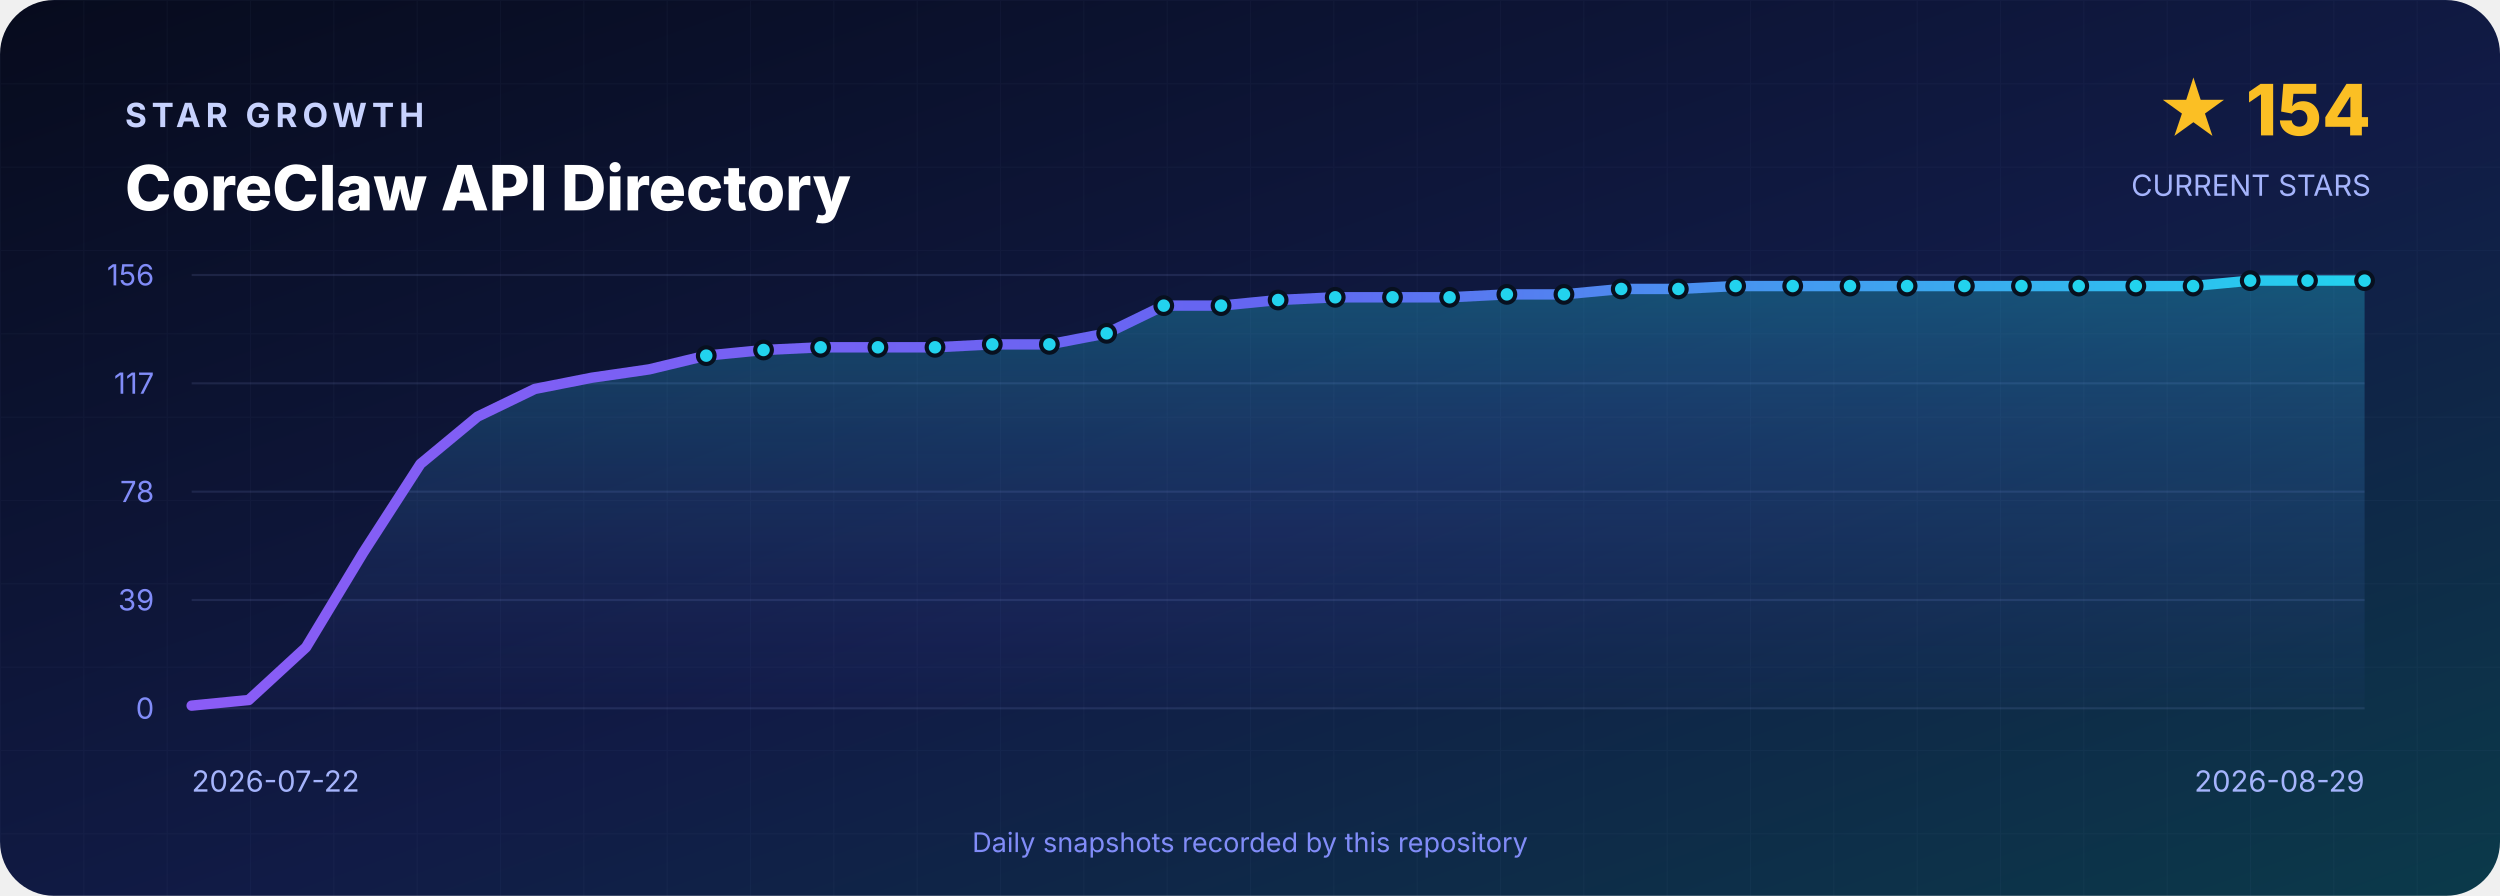
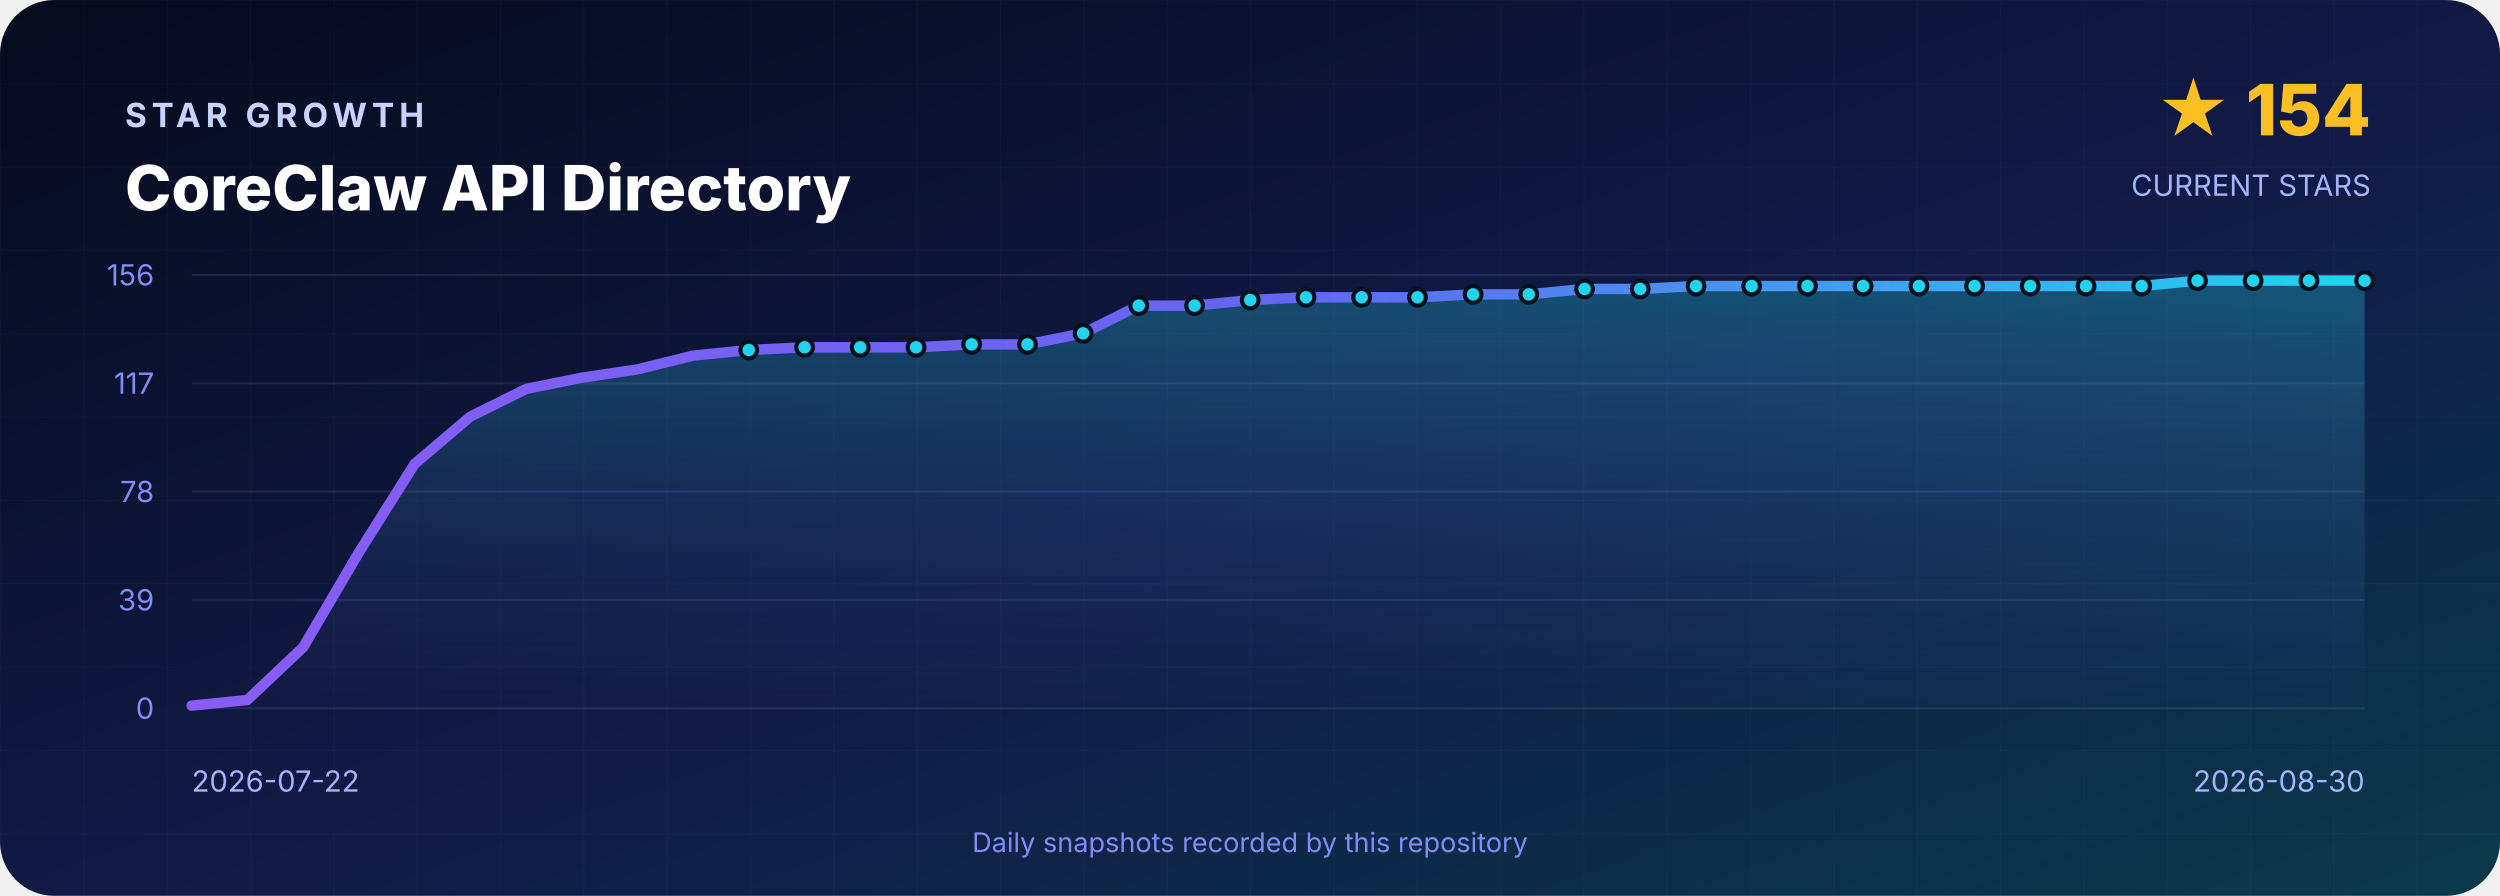
<svg xmlns="http://www.w3.org/2000/svg" width="1200" height="430" viewBox="0 0 1200 430" role="img" aria-labelledby="title desc">
  <defs>
    <linearGradient id="background" x1="0" y1="0" x2="1" y2="1">
      <stop offset="0" stop-color="#070B1D" />
      <stop offset=".55" stop-color="#111B46" />
      <stop offset="1" stop-color="#0B3A4A" />
    </linearGradient>
    <linearGradient id="line" x1="0" y1="0" x2="1" y2="0">
      <stop stop-color="#8B5CF6" />
      <stop offset=".5" stop-color="#6366F1" />
      <stop offset="1" stop-color="#22D3EE" />
    </linearGradient>
    <linearGradient id="area" x1="0" y1="0" x2="0" y2="1">
      <stop stop-color="#22D3EE" stop-opacity=".3" />
      <stop offset="1" stop-color="#6366F1" stop-opacity=".02" />
    </linearGradient>
    <pattern id="grid" width="40" height="40" patternUnits="userSpaceOnUse">
      <path d="M40 0H0V40" fill="none" stroke="#A5B4FC" stroke-opacity=".035" />
    </pattern>
  </defs>
  <rect width="1200" height="430" rx="26" fill="url(#background)" />
  <rect width="1200" height="430" rx="26" fill="url(#grid)" />
  <g font-family="Inter,Segoe UI,Arial,sans-serif">
    <text x="60" y="61" fill="#C7D2FE" font-size="16" font-weight="700" letter-spacing="2.4">STAR GROWTH</text>
    <text x="60" y="101" fill="#FFFFFF" font-size="30" font-weight="800">CoreClaw API Directory</text>
    <text x="1138" y="65" text-anchor="end" fill="#FBBF24" font-size="34" font-weight="800">★ 154</text>
    <text x="1138" y="94" text-anchor="end" fill="#A5B4FC" font-size="14">CURRENT STARS</text>
    <line x1="92" y1="132.0" x2="1135" y2="132.0" stroke="#A5B4FC" stroke-opacity=".12" />
    <text x="74" y="137.0" text-anchor="end" fill="#818CF8" font-size="14">156</text>
    <line x1="92" y1="184.0" x2="1135" y2="184.0" stroke="#A5B4FC" stroke-opacity=".12" />
    <text x="74" y="189.0" text-anchor="end" fill="#818CF8" font-size="14">117</text>
    <line x1="92" y1="236.0" x2="1135" y2="236.0" stroke="#A5B4FC" stroke-opacity=".12" />
    <text x="74" y="241.0" text-anchor="end" fill="#818CF8" font-size="14">78</text>
    <line x1="92" y1="288.0" x2="1135" y2="288.0" stroke="#A5B4FC" stroke-opacity=".12" />
    <text x="74" y="293.0" text-anchor="end" fill="#818CF8" font-size="14">39</text>
    <line x1="92" y1="340.0" x2="1135" y2="340.0" stroke="#A5B4FC" stroke-opacity=".12" />
    <text x="74" y="345.0" text-anchor="end" fill="#818CF8" font-size="14">0</text>
-     <path d="M 92.0 340 L 92.0 338.7 L 119.4 336.0 L 146.9 310.7 L 174.3 265.3 L 201.8 222.7 L 229.2 200.0 L 256.7 186.7 L 284.1 181.3 L 311.6 177.3 L 339.0 170.7 L 366.5 168.0 L 393.9 166.7 L 421.4 166.7 L 448.8 166.7 L 476.3 165.3 L 503.7 165.3 L 531.2 160.0 L 558.6 146.7 L 586.1 146.7 L 613.5 144.0 L 640.9 142.7 L 668.4 142.7 L 695.8 142.7 L 723.3 141.3 L 750.7 141.3 L 778.2 138.7 L 805.6 138.7 L 833.1 137.3 L 860.5 137.3 L 888.0 137.3 L 915.4 137.3 L 942.9 137.3 L 970.3 137.3 L 997.8 137.3 L 1025.2 137.3 L 1052.7 137.3 L 1080.1 134.7 L 1107.6 134.7 L 1135.0 134.7 L 1135.0 340 Z" fill="url(#area)" />
-     <polyline points="92.0,338.7 119.4,336.0 146.9,310.7 174.3,265.3 201.8,222.7 229.2,200.0 256.7,186.7 284.1,181.3 311.6,177.3 339.0,170.7 366.5,168.0 393.9,166.7 421.4,166.7 448.8,166.7 476.3,165.3 503.7,165.3 531.2,160.0 558.6,146.7 586.1,146.7 613.5,144.0 640.9,142.7 668.4,142.7 695.8,142.7 723.3,141.3 750.7,141.3 778.2,138.7 805.6,138.7 833.1,137.3 860.5,137.3 888.0,137.3 915.4,137.3 942.9,137.3 970.3,137.3 997.8,137.3 1025.2,137.3 1052.7,137.3 1080.1,134.7 1107.6,134.7 1135.0,134.7" fill="none" stroke="url(#line)" stroke-width="5" stroke-linejoin="round" stroke-linecap="round" />
-     <circle cx="339.0" cy="170.7" r="4" fill="#22D3EE" stroke="#07101F" stroke-width="2" />
-     <circle cx="366.5" cy="168.0" r="4" fill="#22D3EE" stroke="#07101F" stroke-width="2" />
-     <circle cx="393.9" cy="166.7" r="4" fill="#22D3EE" stroke="#07101F" stroke-width="2" />
-     <circle cx="421.4" cy="166.7" r="4" fill="#22D3EE" stroke="#07101F" stroke-width="2" />
-     <circle cx="448.8" cy="166.7" r="4" fill="#22D3EE" stroke="#07101F" stroke-width="2" />
-     <circle cx="476.3" cy="165.3" r="4" fill="#22D3EE" stroke="#07101F" stroke-width="2" />
-     <circle cx="503.7" cy="165.3" r="4" fill="#22D3EE" stroke="#07101F" stroke-width="2" />
-     <circle cx="531.2" cy="160.0" r="4" fill="#22D3EE" stroke="#07101F" stroke-width="2" />
-     <circle cx="558.6" cy="146.7" r="4" fill="#22D3EE" stroke="#07101F" stroke-width="2" />
-     <circle cx="586.1" cy="146.7" r="4" fill="#22D3EE" stroke="#07101F" stroke-width="2" />
-     <circle cx="613.5" cy="144.0" r="4" fill="#22D3EE" stroke="#07101F" stroke-width="2" />
-     <circle cx="640.9" cy="142.7" r="4" fill="#22D3EE" stroke="#07101F" stroke-width="2" />
-     <circle cx="668.4" cy="142.7" r="4" fill="#22D3EE" stroke="#07101F" stroke-width="2" />
-     <circle cx="695.8" cy="142.7" r="4" fill="#22D3EE" stroke="#07101F" stroke-width="2" />
-     <circle cx="723.3" cy="141.3" r="4" fill="#22D3EE" stroke="#07101F" stroke-width="2" />
-     <circle cx="750.7" cy="141.3" r="4" fill="#22D3EE" stroke="#07101F" stroke-width="2" />
-     <circle cx="778.2" cy="138.7" r="4" fill="#22D3EE" stroke="#07101F" stroke-width="2" />
-     <circle cx="805.6" cy="138.7" r="4" fill="#22D3EE" stroke="#07101F" stroke-width="2" />
-     <circle cx="833.1" cy="137.3" r="4" fill="#22D3EE" stroke="#07101F" stroke-width="2" />
-     <circle cx="860.5" cy="137.3" r="4" fill="#22D3EE" stroke="#07101F" stroke-width="2" />
-     <circle cx="888.0" cy="137.3" r="4" fill="#22D3EE" stroke="#07101F" stroke-width="2" />
-     <circle cx="915.4" cy="137.3" r="4" fill="#22D3EE" stroke="#07101F" stroke-width="2" />
-     <circle cx="942.9" cy="137.3" r="4" fill="#22D3EE" stroke="#07101F" stroke-width="2" />
-     <circle cx="970.3" cy="137.3" r="4" fill="#22D3EE" stroke="#07101F" stroke-width="2" />
-     <circle cx="997.8" cy="137.3" r="4" fill="#22D3EE" stroke="#07101F" stroke-width="2" />
-     <circle cx="1025.2" cy="137.3" r="4" fill="#22D3EE" stroke="#07101F" stroke-width="2" />
-     <circle cx="1052.7" cy="137.3" r="4" fill="#22D3EE" stroke="#07101F" stroke-width="2" />
-     <circle cx="1080.1" cy="134.7" r="4" fill="#22D3EE" stroke="#07101F" stroke-width="2" />
-     <circle cx="1107.6" cy="134.7" r="4" fill="#22D3EE" stroke="#07101F" stroke-width="2" />
+     <path d="M 92.0 340 L 92.0 338.7 L 118.7 336.0 L 145.5 310.7 L 172.2 265.3 L 199.0 222.7 L 225.7 200.0 L 252.5 186.7 L 279.2 181.3 L 305.9 177.3 L 332.7 170.7 L 359.4 168.0 L 386.2 166.7 L 412.9 166.7 L 439.7 166.7 L 466.4 165.3 L 493.2 165.3 L 519.9 160.0 L 546.6 146.7 L 573.4 146.7 L 600.1 144.0 L 626.9 142.7 L 653.6 142.7 L 680.4 142.7 L 707.1 141.3 L 733.8 141.3 L 760.6 138.7 L 787.3 138.7 L 814.1 137.3 L 840.8 137.3 L 867.6 137.3 L 894.3 137.3 L 921.1 137.3 L 947.8 137.3 L 974.5 137.3 L 1001.3 137.3 L 1028.0 137.3 L 1054.8 134.7 L 1081.5 134.7 L 1108.3 134.7 L 1135.0 134.7 L 1135.0 340 Z" fill="url(#area)" />
+     <polyline points="92.0,338.7 118.7,336.0 145.5,310.7 172.2,265.3 199.0,222.7 225.7,200.0 252.5,186.7 279.2,181.3 305.9,177.3 332.7,170.7 359.4,168.0 386.2,166.7 412.9,166.7 439.7,166.7 466.4,165.3 493.2,165.3 519.9,160.0 546.6,146.7 573.4,146.7 600.1,144.0 626.9,142.7 653.6,142.7 680.4,142.7 707.1,141.3 733.8,141.3 760.6,138.7 787.3,138.7 814.1,137.3 840.8,137.3 867.6,137.3 894.3,137.3 921.1,137.3 947.8,137.3 974.5,137.3 1001.3,137.3 1028.0,137.3 1054.8,134.7 1081.5,134.7 1108.3,134.7 1135.0,134.7" fill="none" stroke="url(#line)" stroke-width="5" stroke-linejoin="round" stroke-linecap="round" />
+     <circle cx="359.4" cy="168.0" r="4" fill="#22D3EE" stroke="#07101F" stroke-width="2" />
+     <circle cx="386.2" cy="166.7" r="4" fill="#22D3EE" stroke="#07101F" stroke-width="2" />
+     <circle cx="412.9" cy="166.7" r="4" fill="#22D3EE" stroke="#07101F" stroke-width="2" />
+     <circle cx="439.7" cy="166.7" r="4" fill="#22D3EE" stroke="#07101F" stroke-width="2" />
+     <circle cx="466.4" cy="165.3" r="4" fill="#22D3EE" stroke="#07101F" stroke-width="2" />
+     <circle cx="493.2" cy="165.3" r="4" fill="#22D3EE" stroke="#07101F" stroke-width="2" />
+     <circle cx="519.9" cy="160.0" r="4" fill="#22D3EE" stroke="#07101F" stroke-width="2" />
+     <circle cx="546.6" cy="146.7" r="4" fill="#22D3EE" stroke="#07101F" stroke-width="2" />
+     <circle cx="573.4" cy="146.7" r="4" fill="#22D3EE" stroke="#07101F" stroke-width="2" />
+     <circle cx="600.1" cy="144.0" r="4" fill="#22D3EE" stroke="#07101F" stroke-width="2" />
+     <circle cx="626.9" cy="142.7" r="4" fill="#22D3EE" stroke="#07101F" stroke-width="2" />
+     <circle cx="653.6" cy="142.7" r="4" fill="#22D3EE" stroke="#07101F" stroke-width="2" />
+     <circle cx="680.4" cy="142.7" r="4" fill="#22D3EE" stroke="#07101F" stroke-width="2" />
+     <circle cx="707.1" cy="141.3" r="4" fill="#22D3EE" stroke="#07101F" stroke-width="2" />
+     <circle cx="733.8" cy="141.3" r="4" fill="#22D3EE" stroke="#07101F" stroke-width="2" />
+     <circle cx="760.6" cy="138.7" r="4" fill="#22D3EE" stroke="#07101F" stroke-width="2" />
+     <circle cx="787.3" cy="138.7" r="4" fill="#22D3EE" stroke="#07101F" stroke-width="2" />
+     <circle cx="814.1" cy="137.3" r="4" fill="#22D3EE" stroke="#07101F" stroke-width="2" />
+     <circle cx="840.8" cy="137.3" r="4" fill="#22D3EE" stroke="#07101F" stroke-width="2" />
+     <circle cx="867.6" cy="137.3" r="4" fill="#22D3EE" stroke="#07101F" stroke-width="2" />
+     <circle cx="894.3" cy="137.3" r="4" fill="#22D3EE" stroke="#07101F" stroke-width="2" />
+     <circle cx="921.1" cy="137.3" r="4" fill="#22D3EE" stroke="#07101F" stroke-width="2" />
+     <circle cx="947.8" cy="137.3" r="4" fill="#22D3EE" stroke="#07101F" stroke-width="2" />
+     <circle cx="974.5" cy="137.3" r="4" fill="#22D3EE" stroke="#07101F" stroke-width="2" />
+     <circle cx="1001.3" cy="137.3" r="4" fill="#22D3EE" stroke="#07101F" stroke-width="2" />
+     <circle cx="1028.0" cy="137.3" r="4" fill="#22D3EE" stroke="#07101F" stroke-width="2" />
+     <circle cx="1054.8" cy="134.7" r="4" fill="#22D3EE" stroke="#07101F" stroke-width="2" />
+     <circle cx="1081.5" cy="134.7" r="4" fill="#22D3EE" stroke="#07101F" stroke-width="2" />
+     <circle cx="1108.3" cy="134.7" r="4" fill="#22D3EE" stroke="#07101F" stroke-width="2" />
    <circle cx="1135.0" cy="134.7" r="4" fill="#22D3EE" stroke="#07101F" stroke-width="2" />
    <text x="92" y="380" fill="#A5B4FC" font-size="14">2026-07-22</text>
-     <text x="1135" y="380" text-anchor="end" fill="#A5B4FC" font-size="14">2026-08-29</text>
+     <text x="1135" y="380" text-anchor="end" fill="#A5B4FC" font-size="14">2026-08-30</text>
    <text x="600" y="409" text-anchor="middle" fill="#818CF8" font-size="13">Daily snapshots recorded by this repository</text>
  </g>
</svg>
